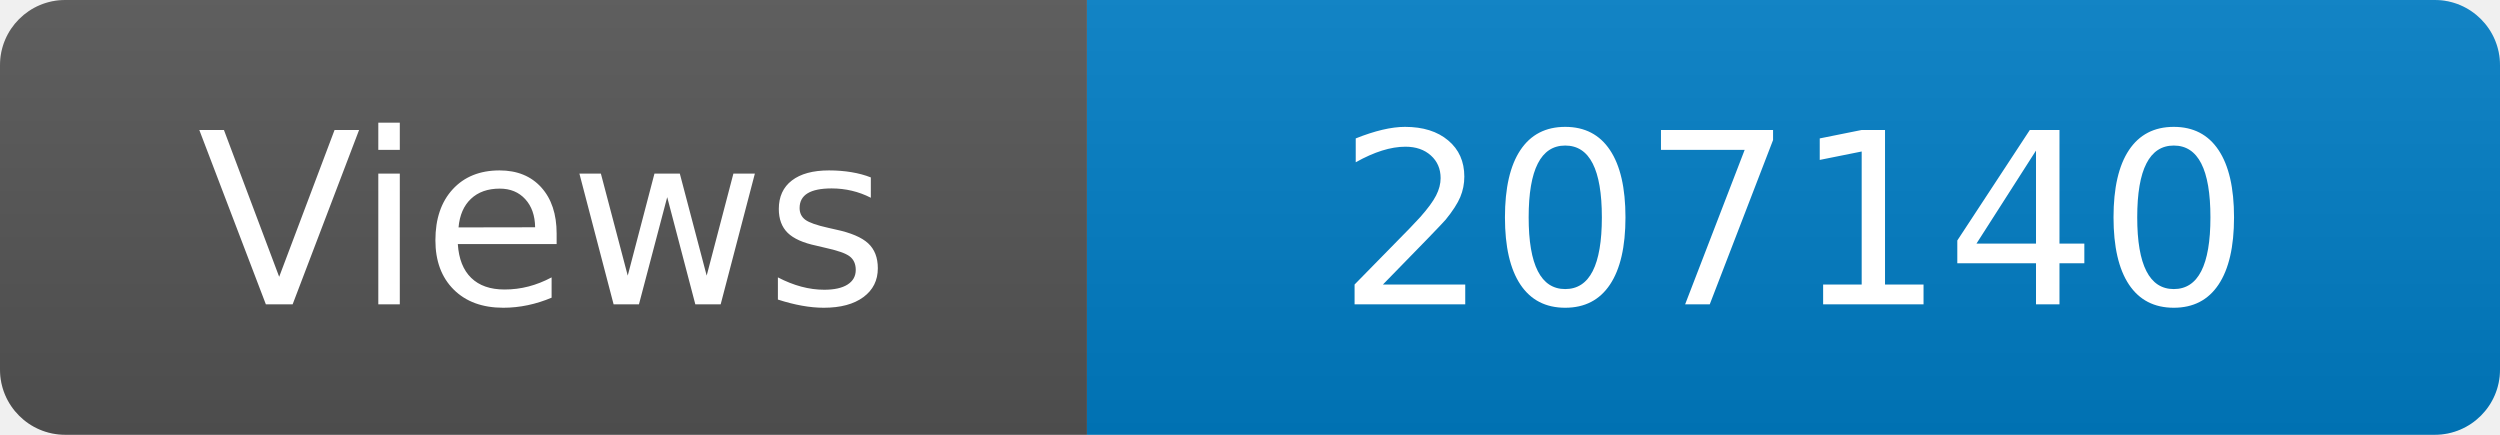
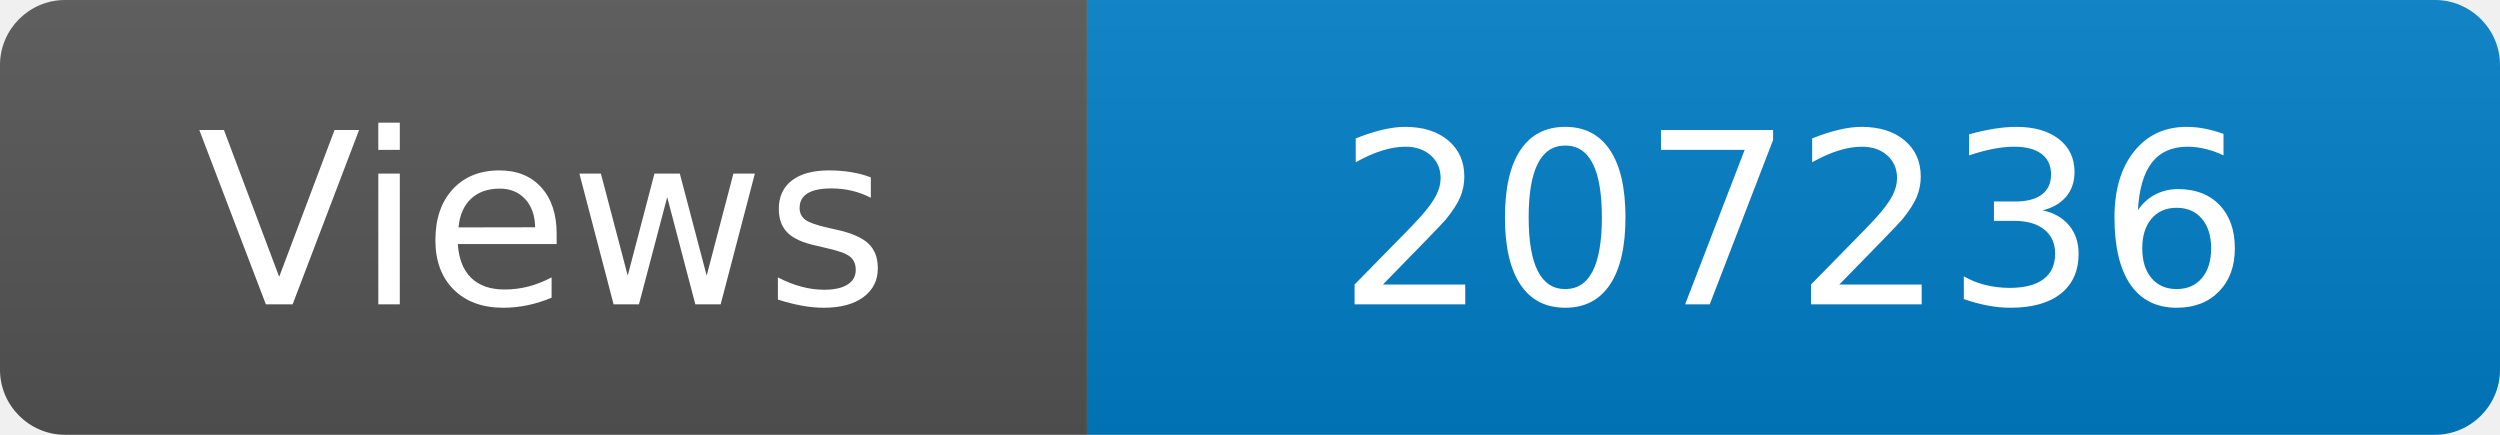
<svg xmlns="http://www.w3.org/2000/svg" width="115" height="20" role="img" aria-label="Maintained?: yes">
  <linearGradient id="s" x2="0" y2="100%">
    <stop offset="0" stop-color="#bbb" stop-opacity=".1" />
    <stop offset="1" stop-opacity=".1" />
  </linearGradient>
  <clipPath id="r">
    <rect width="115" height="20" rx="3" fill="#fff" />
  </clipPath>
  <g clip-path="url(#r)">
    <rect width="50" height="20" fill="#555" />
    <rect x="50" width="160" height="20" fill="#007ec6" />
    <rect width="115" height="20" fill="url(#s)" />
  </g>
  <g fill="#fff" text-anchor="middle" font-family="Verdana,Geneva,DejaVu Sans,sans-serif" font-size="110">
    <text x="250" y="140" transform="scale(.1)" fill="#fff">Views</text>
-     <text x="825" y="140" transform="scale(.1)" fill="#fff">207140</text>
+     <text x="825" y="140" transform="scale(.1)" fill="#fff">207236</text>
  </g>
</svg>
